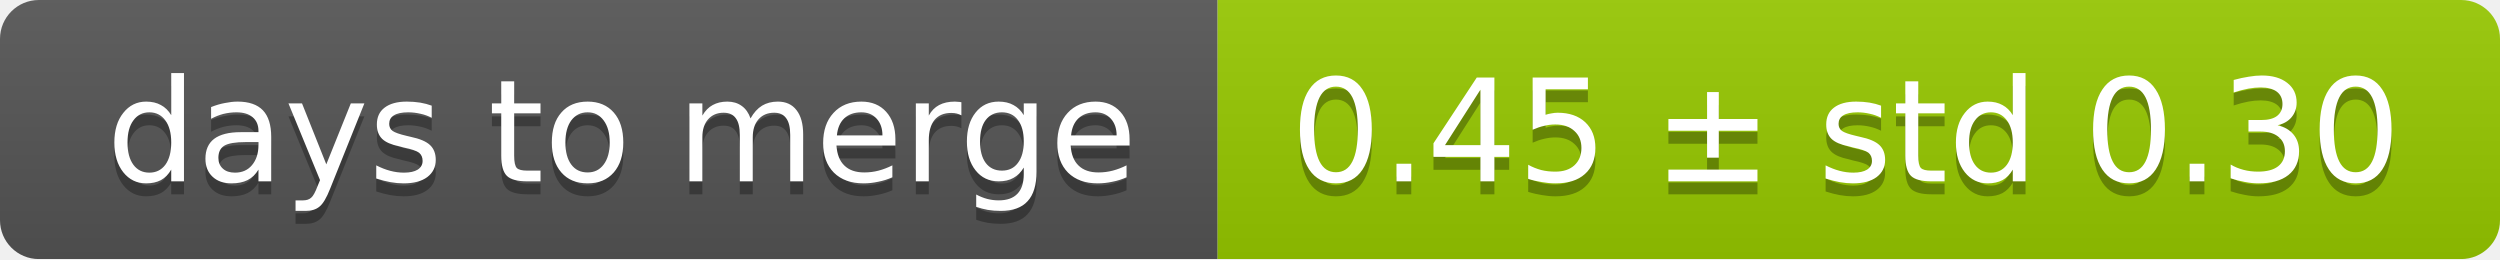
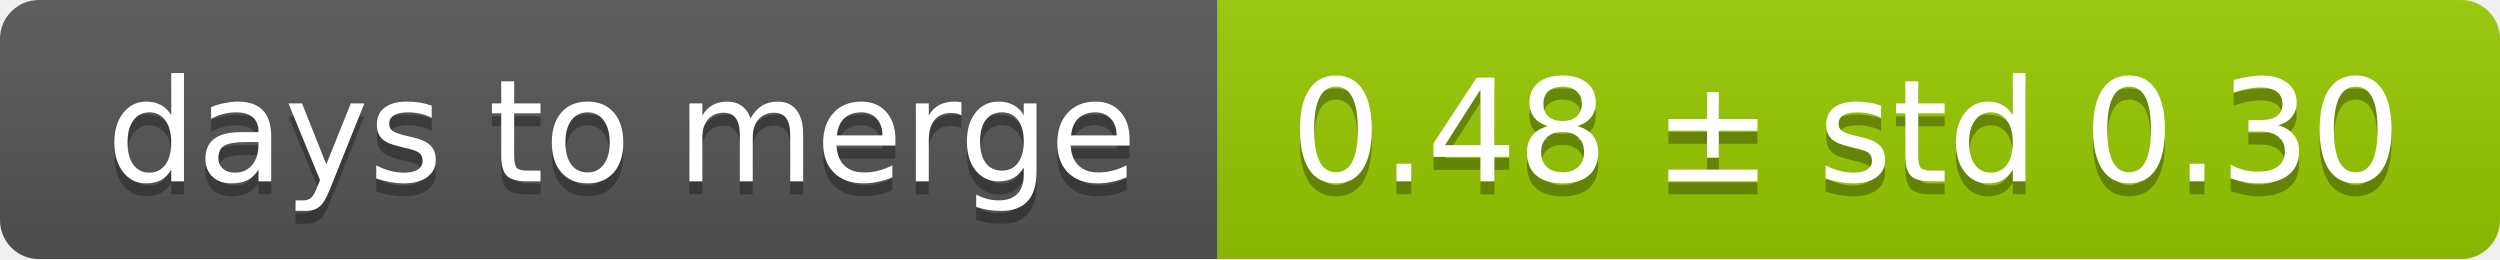
<svg xmlns="http://www.w3.org/2000/svg" width="193" height="20">
  <linearGradient id="smooth" x2="0" y2="100%">
    <stop offset="0" stop-color="#bbb" stop-opacity=".1" />
    <stop offset="1" stop-opacity=".1" />
  </linearGradient>
  <mask id="round">
    <rect width="193" height="20" rx="3" fill="#fff" />
  </mask>
  <g mask="url(#round)">
    <rect width="94" height="20" fill="#555" />
    <rect x="94" width="99" height="20" fill="#97ca00" />
    <rect width="193" height="20" fill="url(#smooth)" />
  </g>
  <g fill="#fff" text-anchor="middle" font-family="DejaVu Sans,Verdana,Geneva,sans-serif" font-size="11">
    <text x="48" y="15" fill="#010101" fill-opacity=".3">days to merge</text>
    <text x="48" y="14">days to merge</text>
-     <text x="142.5" y="15" fill="#010101" fill-opacity=".3">0.45 ± std 0.30</text>
-     <text x="142.5" y="14">0.45 ± std 0.30</text>
+     <text x="142.5" y="15" fill="#010101" fill-opacity=".3">0.48 ± std 0.30</text>
+     <text x="142.5" y="14">0.48 ± std 0.30</text>
  </g>
</svg>
